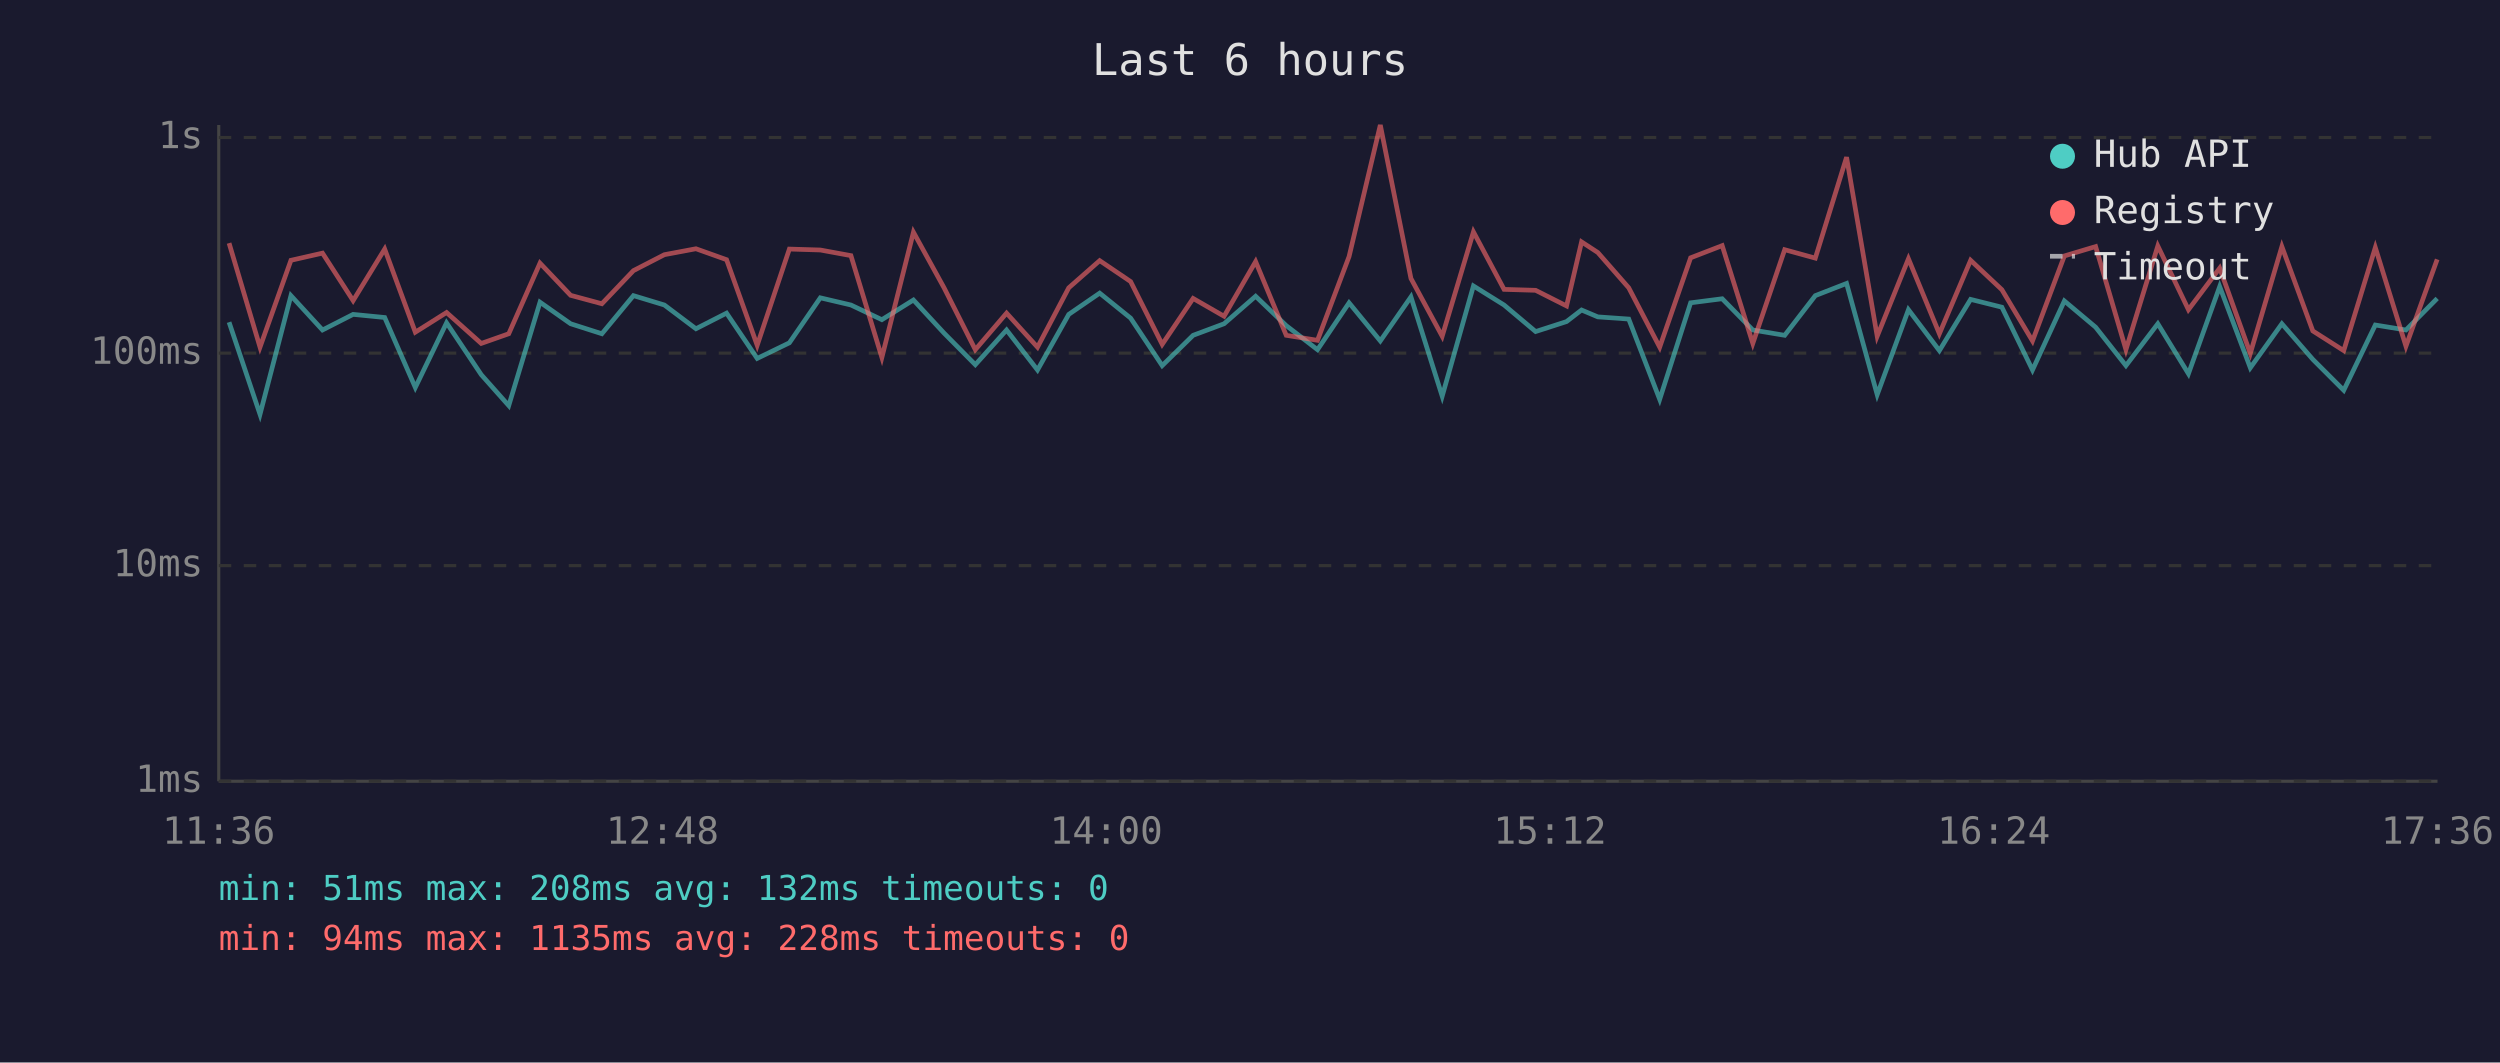
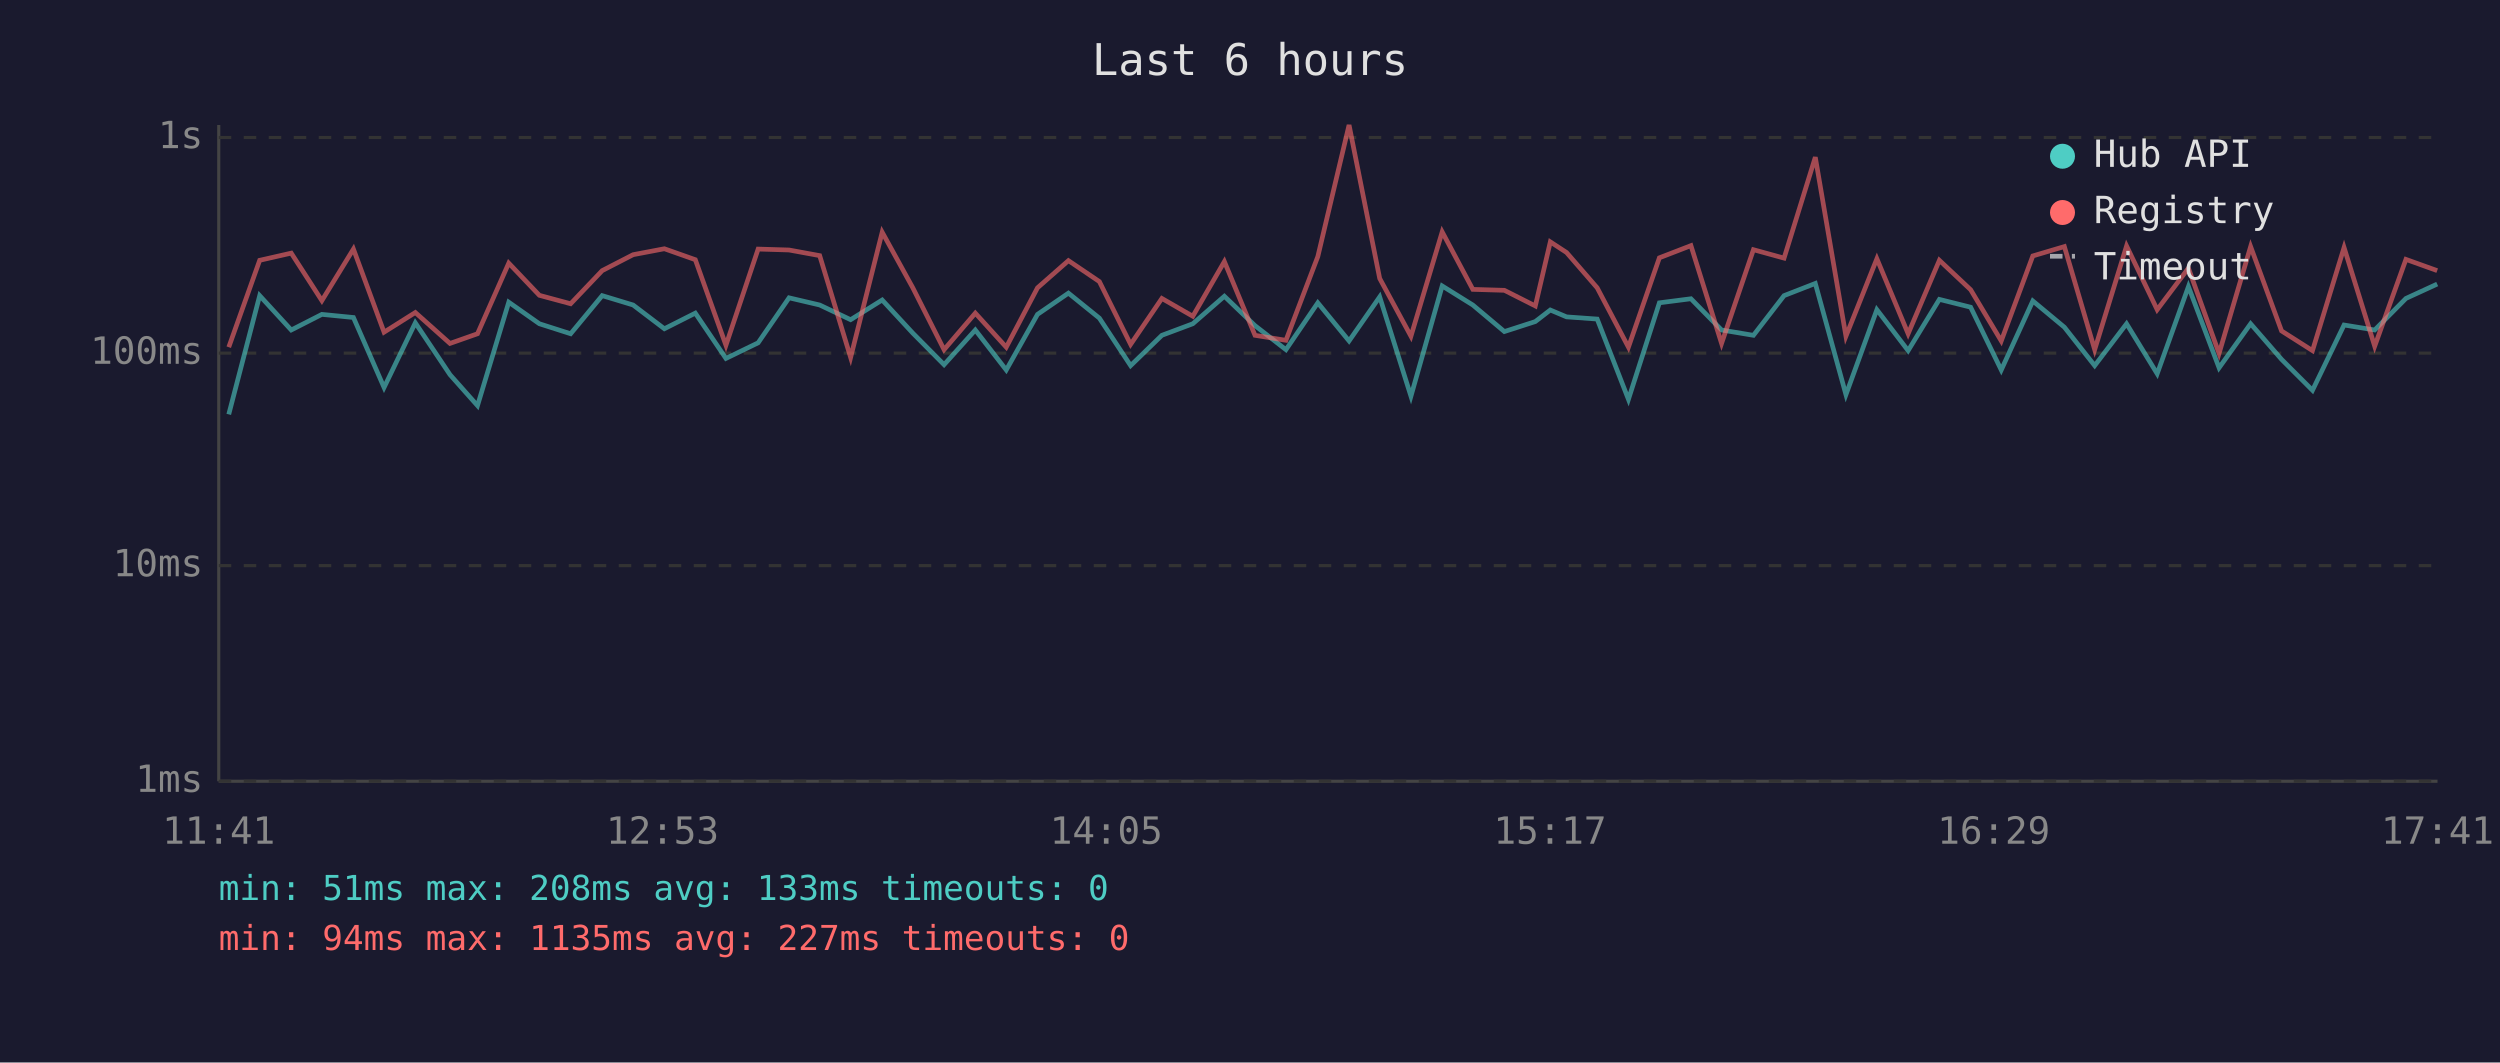
<svg xmlns="http://www.w3.org/2000/svg" viewBox="0 0 800 340" font-family="monospace" font-size="12">
  <rect width="800" height="340" fill="#1a1a2e" />
  <text x="400" y="24" fill="#e0e0e0" font-size="14" text-anchor="middle">Last 6 hours</text>
  <line x1="70" y1="40" x2="70" y2="250" stroke="#444" stroke-width="1" />
  <line x1="70" y1="250" x2="780" y2="250" stroke="#444" stroke-width="1" />
  <line x1="70" y1="250" x2="780" y2="250" stroke="#333" stroke-width="1" stroke-dasharray="4" />
  <text x="65" y="250" fill="#888" text-anchor="end" dominant-baseline="middle">1ms</text>
  <line x1="70" y1="181" x2="780" y2="181" stroke="#333" stroke-width="1" stroke-dasharray="4" />
  <text x="65" y="181" fill="#888" text-anchor="end" dominant-baseline="middle">10ms</text>
  <line x1="70" y1="113" x2="780" y2="113" stroke="#333" stroke-width="1" stroke-dasharray="4" />
  <text x="65" y="113" fill="#888" text-anchor="end" dominant-baseline="middle">100ms</text>
  <line x1="70" y1="44" x2="780" y2="44" stroke="#333" stroke-width="1" stroke-dasharray="4" />
  <text x="65" y="44" fill="#888" text-anchor="end" dominant-baseline="middle">1s</text>
-   <text x="70" y="270" fill="#888" text-anchor="middle">11:36</text>
-   <text x="212" y="270" fill="#888" text-anchor="middle">12:48</text>
-   <text x="354" y="270" fill="#888" text-anchor="middle">14:00</text>
-   <text x="496" y="270" fill="#888" text-anchor="middle">15:12</text>
-   <text x="638" y="270" fill="#888" text-anchor="middle">16:24</text>
-   <text x="780" y="270" fill="#888" text-anchor="middle">17:36</text>
-   <polyline points="73.3,103.1 83.2,132.6 93.1,94.6 103.2,105.6 113.0,100.6 123.1,101.6 132.9,124.0 142.9,103.3 154.0,119.9 162.8,129.8 172.8,96.7 182.6,103.6 192.6,106.8 202.7,94.6 212.6,97.6 222.7,105.2 232.5,100.2 242.3,114.7 252.6,109.7 262.5,95.3 272.3,97.6 282.2,102.3 292.3,96.0 302.1,106.6 312.1,116.7 322.1,105.6 332.0,118.4 342.0,100.6 351.9,93.8 361.8,101.8 371.9,117.0 381.8,107.3 391.7,103.6 401.8,94.8 411.6,104.2 421.6,111.9 431.7,96.9 441.7,109.1 451.5,95.0 461.5,126.8 471.5,91.5 481.3,97.6 491.4,106.1 501.3,102.9 506.1,99.2 511.3,101.4 521.2,102.1 531.1,127.8 541.0,96.9 551.1,95.6 560.9,105.6 571.1,107.3 580.9,94.6 590.9,90.7 600.7,126.3 610.7,99.1 620.6,112.2 630.6,95.8 640.6,98.3 650.4,118.4 660.6,96.3 670.6,104.7 680.3,117.0 690.5,103.6 700.3,119.6 710.3,91.7 720.1,117.7 730.2,103.6 740.1,115.0 750.0,124.9 760.1,104.0 769.9,105.6 779.9,95.5" fill="none" stroke="#4ecdc4" stroke-width="1.5" opacity="0.6" />
-   <polyline points="73.3,77.8 83.2,111.1 93.1,83.3 103.2,81.0 113.0,96.2 123.1,79.7 132.9,106.3 142.9,100.0 154.0,109.9 162.8,106.8 172.8,84.2 182.6,94.5 192.6,97.2 202.7,86.6 212.6,81.5 222.7,79.6 232.5,83.1 242.3,110.5 252.6,79.7 262.5,80.0 272.3,81.8 282.2,114.4 292.3,74.3 302.1,92.1 312.1,111.9 322.1,100.2 332.0,111.1 342.0,92.1 351.9,83.4 361.8,90.1 371.9,110.2 381.8,95.5 391.7,101.2 401.8,83.7 411.6,107.3 421.6,108.9 431.7,82.1 441.7,40.0 451.5,89.1 461.5,107.6 471.5,74.2 481.3,92.6 491.4,92.9 501.3,97.9 506.1,77.4 511.3,80.8 521.2,92.1 531.1,111.1 541.0,82.5 551.1,78.6 560.9,109.9 571.1,79.9 580.9,82.6 590.9,50.3 600.7,107.6 610.7,82.8 620.6,106.8 630.6,83.3 640.6,92.7 650.4,109.1 660.6,81.9 670.6,78.9 680.3,111.9 690.5,78.7 700.3,99.1 710.3,85.8 720.1,113.1 730.2,78.9 740.1,105.9 750.0,112.2 760.1,79.2 769.9,110.8 779.9,83.0" fill="none" stroke="#ff6b6b" stroke-width="1.5" opacity="0.6" />
+   <text x="70" y="270" fill="#888" text-anchor="middle">11:41</text>
+   <text x="212" y="270" fill="#888" text-anchor="middle">12:53</text>
+   <text x="354" y="270" fill="#888" text-anchor="middle">14:05</text>
+   <text x="496" y="270" fill="#888" text-anchor="middle">15:17</text>
+   <text x="638" y="270" fill="#888" text-anchor="middle">16:29</text>
+   <text x="780" y="270" fill="#888" text-anchor="middle">17:41</text>
+   <polyline points="73.2,132.6 83.1,94.6 93.2,105.6 103.0,100.6 113.1,101.6 122.9,124.0 132.9,103.3 144.0,119.9 152.8,129.8 162.8,96.7 172.6,103.6 182.6,106.8 192.7,94.6 202.6,97.6 212.6,105.2 222.5,100.2 232.3,114.7 242.6,109.7 252.5,95.3 262.3,97.6 272.2,102.3 282.3,96.0 292.1,106.6 302.1,116.7 312.1,105.6 322.0,118.4 332.0,100.6 341.9,93.8 351.8,101.8 361.8,117.0 371.8,107.3 381.7,103.6 391.8,94.8 401.6,104.2 411.5,111.9 421.7,96.9 431.7,109.1 441.5,95.0 451.5,126.8 461.5,91.5 471.3,97.6 481.4,106.1 491.3,102.9 496.1,99.2 501.3,101.4 511.1,102.1 521.1,127.8 531.0,96.9 541.1,95.6 550.9,105.6 561.1,107.3 570.9,94.6 580.9,90.7 590.7,126.3 600.6,99.1 610.6,112.2 620.6,95.8 630.6,98.3 640.4,118.4 650.5,96.3 660.6,104.7 670.3,117.0 680.5,103.6 690.3,119.6 700.3,91.7 710.1,117.7 720.2,103.6 730.1,115.0 740.0,124.9 750.1,104.0 759.9,105.6 769.9,95.5 779.9,90.9" fill="none" stroke="#4ecdc4" stroke-width="1.5" opacity="0.6" />
+   <polyline points="73.2,111.1 83.1,83.3 93.2,81.0 103.0,96.2 113.1,79.7 122.9,106.3 132.9,100.0 144.0,109.9 152.8,106.8 162.8,84.2 172.6,94.5 182.6,97.2 192.7,86.6 202.6,81.5 212.6,79.6 222.5,83.1 232.3,110.5 242.6,79.7 252.5,80.0 262.3,81.8 272.2,114.4 282.3,74.3 292.1,92.1 302.1,111.9 312.1,100.2 322.0,111.1 332.0,92.1 341.9,83.4 351.8,90.1 361.8,110.2 371.8,95.5 381.7,101.2 391.8,83.7 401.6,107.3 411.5,108.9 421.7,82.1 431.7,40.0 441.5,89.1 451.5,107.6 461.5,74.2 471.3,92.6 481.4,92.9 491.3,97.9 496.1,77.4 501.3,80.8 511.1,92.1 521.1,111.1 531.0,82.5 541.1,78.6 550.9,109.9 561.1,79.9 570.9,82.6 580.9,50.3 590.7,107.6 600.6,82.8 610.6,106.8 620.6,83.3 630.6,92.7 640.4,109.1 650.5,81.9 660.6,78.9 670.3,111.9 680.5,78.7 690.3,99.1 700.3,85.8 710.1,113.1 720.2,78.9 730.1,105.9 740.0,112.2 750.1,79.2 759.9,110.8 769.9,83.0 779.9,86.6" fill="none" stroke="#ff6b6b" stroke-width="1.5" opacity="0.6" />
  <circle cx="660" cy="50" r="4" fill="#4ecdc4" />
  <text x="670" y="50" fill="#e0e0e0" dominant-baseline="middle">Hub API</text>
  <circle cx="660" cy="68" r="4" fill="#ff6b6b" />
  <text x="670" y="68" fill="#e0e0e0" dominant-baseline="middle">Registry</text>
  <line x1="656" y1="82" x2="664" y2="82" stroke="#e0e0e0" stroke-width="1.5" stroke-dasharray="4,3" opacity="0.7" />
  <text x="670" y="86" fill="#e0e0e0" dominant-baseline="middle">Timeout</text>
-   <text x="70" y="288" fill="#4ecdc4" font-size="11">min: 51ms  max: 208ms  avg: 132ms  timeouts: 0</text>
-   <text x="70" y="304" fill="#ff6b6b" font-size="11">min: 94ms  max: 1135ms  avg: 228ms  timeouts: 0</text>
+   <text x="70" y="288" fill="#4ecdc4" font-size="11">min: 51ms  max: 208ms  avg: 133ms  timeouts: 0</text>
+   <text x="70" y="304" fill="#ff6b6b" font-size="11">min: 94ms  max: 1135ms  avg: 227ms  timeouts: 0</text>
</svg>
